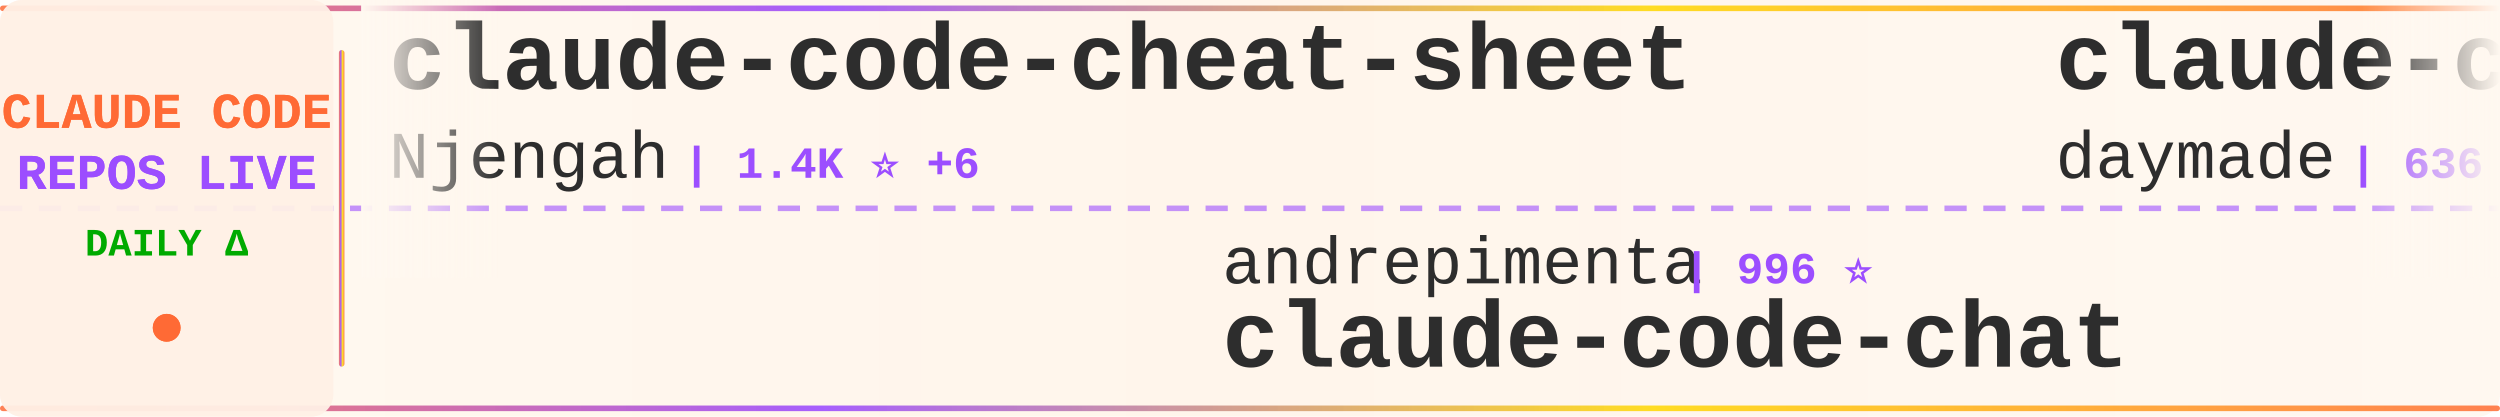
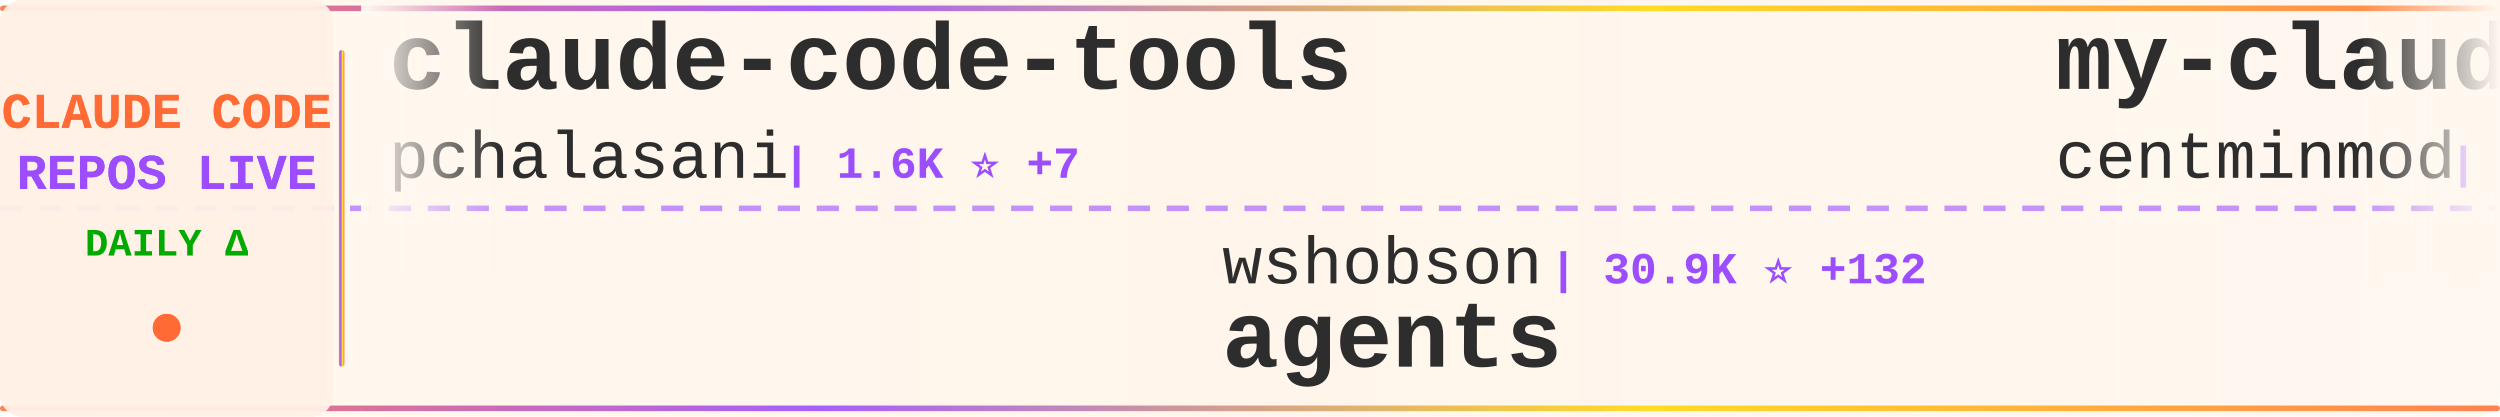
<svg xmlns="http://www.w3.org/2000/svg" width="900" height="150">
  <defs>
    <linearGradient id="tickerBg" x1="0%" y1="0%" x2="100%" y2="0%">
      <stop offset="0%" style="stop-color:#fff8f0;stop-opacity:0.98" />
      <stop offset="50%" style="stop-color:#fff5eb;stop-opacity:1" />
      <stop offset="100%" style="stop-color:#fff8f0;stop-opacity:0.98" />
    </linearGradient>
    <linearGradient id="borderGrad" x1="0%" y1="0%" x2="100%" y2="0%">
      <stop offset="0%" style="stop-color:#FF6B35;stop-opacity:0.85">
        <animate attributeName="stop-opacity" values="0.85;1;0.85" dur="2s" repeatCount="indefinite" />
      </stop>
      <stop offset="33%" style="stop-color:#9C4EFF;stop-opacity:0.9">
        <animate attributeName="stop-opacity" values="0.9;1;0.9" dur="2.2s" repeatCount="indefinite" />
      </stop>
      <stop offset="66%" style="stop-color:#FFD700;stop-opacity:0.85">
        <animate attributeName="stop-opacity" values="0.85;1;0.85" dur="1.8s" repeatCount="indefinite" />
      </stop>
      <stop offset="100%" style="stop-color:#FF6B35;stop-opacity:0.85">
        <animate attributeName="stop-opacity" values="0.85;1;0.85" dur="2s" repeatCount="indefinite" />
      </stop>
    </linearGradient>
    <filter id="textGlow">
      <feGaussianBlur stdDeviation="0.15" result="coloredBlur" />
      <feMerge>
        <feMergeNode in="coloredBlur" />
        <feMergeNode in="SourceGraphic" />
      </feMerge>
    </filter>
    <filter id="metricGlow">
      <feGaussianBlur stdDeviation="0.2" result="coloredBlur" />
      <feMerge>
        <feMergeNode in="coloredBlur" />
        <feMergeNode in="SourceGraphic" />
      </feMerge>
    </filter>
    <linearGradient id="leftFade" x1="0%" y1="0%" x2="100%" y2="0%">
      <stop offset="0%" style="stop-color:#fff8f0;stop-opacity:1" />
      <stop offset="100%" style="stop-color:#fff8f0;stop-opacity:0" />
    </linearGradient>
    <linearGradient id="rightFade" x1="0%" y1="0%" x2="100%" y2="0%">
      <stop offset="0%" style="stop-color:#fff8f0;stop-opacity:0" />
      <stop offset="100%" style="stop-color:#fff8f0;stop-opacity:1" />
    </linearGradient>
  </defs>
  <rect width="900" height="150" fill="url(#tickerBg)" rx="8" />
  <rect x="0" y="2" width="900" height="2" fill="url(#borderGrad)" rx="1" />
  <rect x="0" y="146" width="900" height="2" fill="url(#borderGrad)" rx="1" />
  <line x1="0" y1="75" x2="900" y2="75" stroke="#9C4EFF" stroke-width="2" stroke-dasharray="8 6" opacity="0.6" />
  <rect x="0" y="0" width="120" height="150" fill="#fff0e6" opacity="0.95" rx="8" />
  <text x="60" y="46" font-family="'Courier New', monospace" font-size="18" font-weight="bold" fill="#FF6B35" text-anchor="middle" filter="url(#textGlow)">
    CLAUDE CODE
  </text>
  <text x="60" y="68" font-family="'Courier New', monospace" font-size="18" font-weight="bold" fill="#9C4EFF" text-anchor="middle" filter="url(#textGlow)">
    REPOS LIVE
  </text>
  <text x="60" y="92" font-family="'Courier New', monospace" font-size="14" font-weight="bold" fill="#00aa00" text-anchor="middle">
    DAILY Δ
  </text>
  <circle cx="60" cy="118" r="5" fill="#FF6B35" filter="url(#metricGlow)">
    <animate attributeName="r" values="4;6;4" dur="1.5s" repeatCount="indefinite" />
    <animate attributeName="opacity" values="0.6;1;0.6" dur="1.5s" repeatCount="indefinite" />
  </circle>
  <rect x="122" y="18" width="2" height="114" fill="url(#borderGrad)" rx="1" />
  <clipPath id="tickerClip">
    <rect x="130" y="0" width="770" height="150" />
  </clipPath>
  <g clip-path="url(#tickerClip)">
    <g id="tickerItems">
      <animateTransform attributeName="transform" attributeType="XML" type="translate" from="0 0" to="-3000 0" dur="54s" repeatCount="indefinite" />
      <g transform="translate(0, 0)">
-         <text x="140" y="32" font-family="'Courier New', monospace" font-size="34" font-weight="bold" fill="#2d2d2d">claude-code-cheat-sheet</text>
-         <text x="140" y="64" font-family="'Courier New', monospace" font-size="24" font-weight="normal" fill="#2d2d2d" opacity="1.0">Njengah</text>
-         <text x="246" y="64" font-family="'Courier New', monospace" font-size="16" font-weight="bold" fill="#9C4EFF"> | 1.4K ⭐ +6</text>
+         <text x="140" y="32" font-family="'Courier New', monospace" font-size="34" font-weight="bold" fill="#2d2d2d">claude-code-tools</text>
+         <text x="140" y="64" font-family="'Courier New', monospace" font-size="24" font-weight="normal" fill="#2d2d2d" opacity="1.0">pchalasani</text>
+         <text x="282" y="64" font-family="'Courier New', monospace" font-size="16" font-weight="bold" fill="#9C4EFF"> | 1.6K ⭐ +7</text>
      </g>
      <g transform="translate(300, 0)">
-         <text x="140" y="102" font-family="'Courier New', monospace" font-size="24" font-weight="normal" fill="#2d2d2d" opacity="1.0">andrepimenta</text>
-         <text x="306" y="102" font-family="'Courier New', monospace" font-size="16" font-weight="bold" fill="#9C4EFF"> | 996 ⭐</text>
-         <text x="140" y="132" font-family="'Courier New', monospace" font-size="34" font-weight="bold" fill="#2d2d2d">claude-code-chat</text>
+         <text x="140" y="102" font-family="'Courier New', monospace" font-size="24" font-weight="normal" fill="#2d2d2d" opacity="1.0">wshobson</text>
+         <text x="258" y="102" font-family="'Courier New', monospace" font-size="16" font-weight="bold" fill="#9C4EFF"> | 30.9K ⭐ +132</text>
+         <text x="140" y="132" font-family="'Courier New', monospace" font-size="34" font-weight="bold" fill="#2d2d2d">agents</text>
      </g>
      <g transform="translate(600, 0)">
+         <text x="140" y="32" font-family="'Courier New', monospace" font-size="34" font-weight="bold" fill="#2d2d2d">my-claude-code-setup</text>
+         <text x="140" y="64" font-family="'Courier New', monospace" font-size="24" font-weight="normal" fill="#2d2d2d" opacity="1.0">centminmod</text>
+         <text x="282" y="64" font-family="'Courier New', monospace" font-size="16" font-weight="bold" fill="#9C4EFF"> | 2.0K ⭐ +2</text>
+       </g>
+       <g transform="translate(900, 0)">
+         <text x="140" y="102" font-family="'Courier New', monospace" font-size="24" font-weight="normal" fill="#2d2d2d" opacity="1.0">anomalyco</text>
+         <text x="270" y="102" font-family="'Courier New', monospace" font-size="16" font-weight="bold" fill="#9C4EFF"> | 119.5K ⭐ +710</text>
+         <text x="140" y="132" font-family="'Courier New', monospace" font-size="34" font-weight="bold" fill="#2d2d2d">opencode</text>
+       </g>
+       <g transform="translate(1200, 0)">
        <text x="140" y="32" font-family="'Courier New', monospace" font-size="34" font-weight="bold" fill="#2d2d2d">claude-code-skills</text>
        <text x="140" y="64" font-family="'Courier New', monospace" font-size="24" font-weight="normal" fill="#2d2d2d" opacity="1.0">daymade</text>
-         <text x="246" y="64" font-family="'Courier New', monospace" font-size="16" font-weight="bold" fill="#9C4EFF"> | 636 ⭐ +8</text>
+         <text x="246" y="64" font-family="'Courier New', monospace" font-size="16" font-weight="bold" fill="#9C4EFF"> | 636 ⭐ +3</text>
      </g>
-       <g transform="translate(900, 0)">
+       <g transform="translate(1500, 0)">
+         <text x="140" y="102" font-family="'Courier New', monospace" font-size="24" font-weight="normal" fill="#2d2d2d" opacity="1.0">Piebald-AI</text>
+         <text x="282" y="102" font-family="'Courier New', monospace" font-size="16" font-weight="bold" fill="#9C4EFF"> | 5.6K ⭐ +66</text>
+         <text x="140" y="132" font-family="'Courier New', monospace" font-size="34" font-weight="bold" fill="#2d2d2d">claude-code-system-promp...</text>
+       </g>
+       <g transform="translate(1800, 0)">
+         <text x="140" y="32" font-family="'Courier New', monospace" font-size="34" font-weight="bold" fill="#2d2d2d">claude-skills</text>
+         <text x="140" y="64" font-family="'Courier New', monospace" font-size="24" font-weight="normal" fill="#2d2d2d" opacity="1.0">alirezarezvani</text>
+         <text x="330" y="64" font-family="'Courier New', monospace" font-size="16" font-weight="bold" fill="#9C4EFF"> | 3.8K ⭐ +825</text>
+       </g>
+       <g transform="translate(2100, 0)">
+         <text x="140" y="102" font-family="'Courier New', monospace" font-size="24" font-weight="normal" fill="#2d2d2d" opacity="1.0">VoltAgent</text>
+         <text x="270" y="102" font-family="'Courier New', monospace" font-size="16" font-weight="bold" fill="#9C4EFF"> | 13.1K ⭐ +114</text>
+         <text x="140" y="132" font-family="'Courier New', monospace" font-size="34" font-weight="bold" fill="#2d2d2d">awesome-claude-code-suba...</text>
+       </g>
+       <g transform="translate(2400, 0)">
+         <text x="140" y="32" font-family="'Courier New', monospace" font-size="34" font-weight="bold" fill="#2d2d2d">claude-code-infrastructu...</text>
+         <text x="140" y="64" font-family="'Courier New', monospace" font-size="24" font-weight="normal" fill="#2d2d2d" opacity="1.0">diet103</text>
+         <text x="246" y="64" font-family="'Courier New', monospace" font-size="16" font-weight="bold" fill="#9C4EFF"> | 9.2K ⭐ +8</text>
+       </g>
+       <g transform="translate(2700, 0)">
+         <text x="140" y="102" font-family="'Courier New', monospace" font-size="24" font-weight="normal" fill="#2d2d2d" opacity="1.0">FlorianBruniaux</text>
+         <text x="342" y="102" font-family="'Courier New', monospace" font-size="16" font-weight="bold" fill="#9C4EFF"> | 1.2K ⭐ +101</text>
+         <text x="140" y="132" font-family="'Courier New', monospace" font-size="34" font-weight="bold" fill="#2d2d2d">claude-code-ultimate-gui...</text>
+       </g>
+       <g transform="translate(3000, 0)">
+         <text x="140" y="32" font-family="'Courier New', monospace" font-size="34" font-weight="bold" fill="#2d2d2d">claude-code-tools</text>
+         <text x="140" y="64" font-family="'Courier New', monospace" font-size="24" font-weight="normal" fill="#2d2d2d" opacity="1.0">pchalasani</text>
+         <text x="282" y="64" font-family="'Courier New', monospace" font-size="16" font-weight="bold" fill="#9C4EFF"> | 1.6K ⭐ +7</text>
+       </g>
+       <g transform="translate(3300, 0)">
        <text x="140" y="102" font-family="'Courier New', monospace" font-size="24" font-weight="normal" fill="#2d2d2d" opacity="1.0">wshobson</text>
-         <text x="258" y="102" font-family="'Courier New', monospace" font-size="16" font-weight="bold" fill="#9C4EFF"> | 30.8K ⭐ +125</text>
+         <text x="258" y="102" font-family="'Courier New', monospace" font-size="16" font-weight="bold" fill="#9C4EFF"> | 30.9K ⭐ +132</text>
        <text x="140" y="132" font-family="'Courier New', monospace" font-size="34" font-weight="bold" fill="#2d2d2d">agents</text>
      </g>
-       <g transform="translate(1200, 0)">
-         <text x="140" y="32" font-family="'Courier New', monospace" font-size="34" font-weight="bold" fill="#2d2d2d">claude-code-config</text>
-         <text x="140" y="64" font-family="'Courier New', monospace" font-size="24" font-weight="normal" fill="#2d2d2d" opacity="1.0">trailofbits</text>
-         <text x="294" y="64" font-family="'Courier New', monospace" font-size="16" font-weight="bold" fill="#9C4EFF"> | 1.5K ⭐ +14</text>
-       </g>
-       <g transform="translate(1500, 0)">
-         <text x="140" y="102" font-family="'Courier New', monospace" font-size="24" font-weight="normal" fill="#2d2d2d" opacity="1.0">FlorianBruniaux</text>
-         <text x="342" y="102" font-family="'Courier New', monospace" font-size="16" font-weight="bold" fill="#9C4EFF"> | 1.1K ⭐ +215</text>
-         <text x="140" y="132" font-family="'Courier New', monospace" font-size="34" font-weight="bold" fill="#2d2d2d">claude-code-ultimate-gui...</text>
-       </g>
-       <g transform="translate(1800, 0)">
-         <text x="140" y="32" font-family="'Courier New', monospace" font-size="34" font-weight="bold" fill="#2d2d2d">claude-code.nvim</text>
-         <text x="140" y="64" font-family="'Courier New', monospace" font-size="24" font-weight="normal" fill="#2d2d2d" opacity="1.0">greggh</text>
-         <text x="234" y="64" font-family="'Courier New', monospace" font-size="16" font-weight="bold" fill="#9C4EFF"> | 1.9K ⭐ +8</text>
-       </g>
-       <g transform="translate(2100, 0)">
-         <text x="140" y="102" font-family="'Courier New', monospace" font-size="24" font-weight="normal" fill="#2d2d2d" opacity="1.0">revfactory</text>
-         <text x="282" y="102" font-family="'Courier New', monospace" font-size="16" font-weight="bold" fill="#9C4EFF"> | 759 ⭐</text>
-         <text x="140" y="132" font-family="'Courier New', monospace" font-size="34" font-weight="bold" fill="#2d2d2d">claude-code-mastering</text>
-       </g>
-       <g transform="translate(2400, 0)">
-         <text x="140" y="32" font-family="'Courier New', monospace" font-size="34" font-weight="bold" fill="#2d2d2d">claude-code-hub</text>
-         <text x="140" y="64" font-family="'Courier New', monospace" font-size="24" font-weight="normal" fill="#2d2d2d" opacity="1.0">ding113</text>
-         <text x="246" y="64" font-family="'Courier New', monospace" font-size="16" font-weight="bold" fill="#9C4EFF"> | 1.7K ⭐ +22</text>
-       </g>
-       <g transform="translate(2700, 0)">
-         <text x="140" y="102" font-family="'Courier New', monospace" font-size="24" font-weight="normal" fill="#2d2d2d" opacity="1.0">anthropics</text>
-         <text x="282" y="102" font-family="'Courier New', monospace" font-size="16" font-weight="bold" fill="#9C4EFF"> | 76.0K ⭐ +488</text>
-         <text x="140" y="132" font-family="'Courier New', monospace" font-size="34" font-weight="bold" fill="#2d2d2d">claude-code</text>
-       </g>
-       <g transform="translate(3000, 0)">
-         <text x="140" y="32" font-family="'Courier New', monospace" font-size="34" font-weight="bold" fill="#2d2d2d">claude-code-cheat-sheet</text>
-         <text x="140" y="64" font-family="'Courier New', monospace" font-size="24" font-weight="normal" fill="#2d2d2d" opacity="1.0">Njengah</text>
-         <text x="246" y="64" font-family="'Courier New', monospace" font-size="16" font-weight="bold" fill="#9C4EFF"> | 1.4K ⭐ +6</text>
-       </g>
-       <g transform="translate(3300, 0)">
-         <text x="140" y="102" font-family="'Courier New', monospace" font-size="24" font-weight="normal" fill="#2d2d2d" opacity="1.0">andrepimenta</text>
-         <text x="306" y="102" font-family="'Courier New', monospace" font-size="16" font-weight="bold" fill="#9C4EFF"> | 996 ⭐</text>
-         <text x="140" y="132" font-family="'Courier New', monospace" font-size="34" font-weight="bold" fill="#2d2d2d">claude-code-chat</text>
-       </g>
      <g transform="translate(3600, 0)">
-         <text x="140" y="32" font-family="'Courier New', monospace" font-size="34" font-weight="bold" fill="#2d2d2d">claude-code-skills</text>
-         <text x="140" y="64" font-family="'Courier New', monospace" font-size="24" font-weight="normal" fill="#2d2d2d" opacity="1.0">daymade</text>
-         <text x="246" y="64" font-family="'Courier New', monospace" font-size="16" font-weight="bold" fill="#9C4EFF"> | 636 ⭐ +8</text>
+         <text x="140" y="32" font-family="'Courier New', monospace" font-size="34" font-weight="bold" fill="#2d2d2d">my-claude-code-setup</text>
+         <text x="140" y="64" font-family="'Courier New', monospace" font-size="24" font-weight="normal" fill="#2d2d2d" opacity="1.0">centminmod</text>
+         <text x="282" y="64" font-family="'Courier New', monospace" font-size="16" font-weight="bold" fill="#9C4EFF"> | 2.0K ⭐ +2</text>
      </g>
      <g transform="translate(3900, 0)">
-         <text x="140" y="102" font-family="'Courier New', monospace" font-size="24" font-weight="normal" fill="#2d2d2d" opacity="1.0">wshobson</text>
-         <text x="258" y="102" font-family="'Courier New', monospace" font-size="16" font-weight="bold" fill="#9C4EFF"> | 30.8K ⭐ +125</text>
-         <text x="140" y="132" font-family="'Courier New', monospace" font-size="34" font-weight="bold" fill="#2d2d2d">agents</text>
+         <text x="140" y="102" font-family="'Courier New', monospace" font-size="24" font-weight="normal" fill="#2d2d2d" opacity="1.0">anomalyco</text>
+         <text x="270" y="102" font-family="'Courier New', monospace" font-size="16" font-weight="bold" fill="#9C4EFF"> | 119.5K ⭐ +710</text>
+         <text x="140" y="132" font-family="'Courier New', monospace" font-size="34" font-weight="bold" fill="#2d2d2d">opencode</text>
      </g>
    </g>
  </g>
  <rect x="130" y="0" width="50" height="100" fill="url(#leftFade)" />
  <rect x="850" y="0" width="50" height="100" fill="url(#rightFade)" />
</svg>
